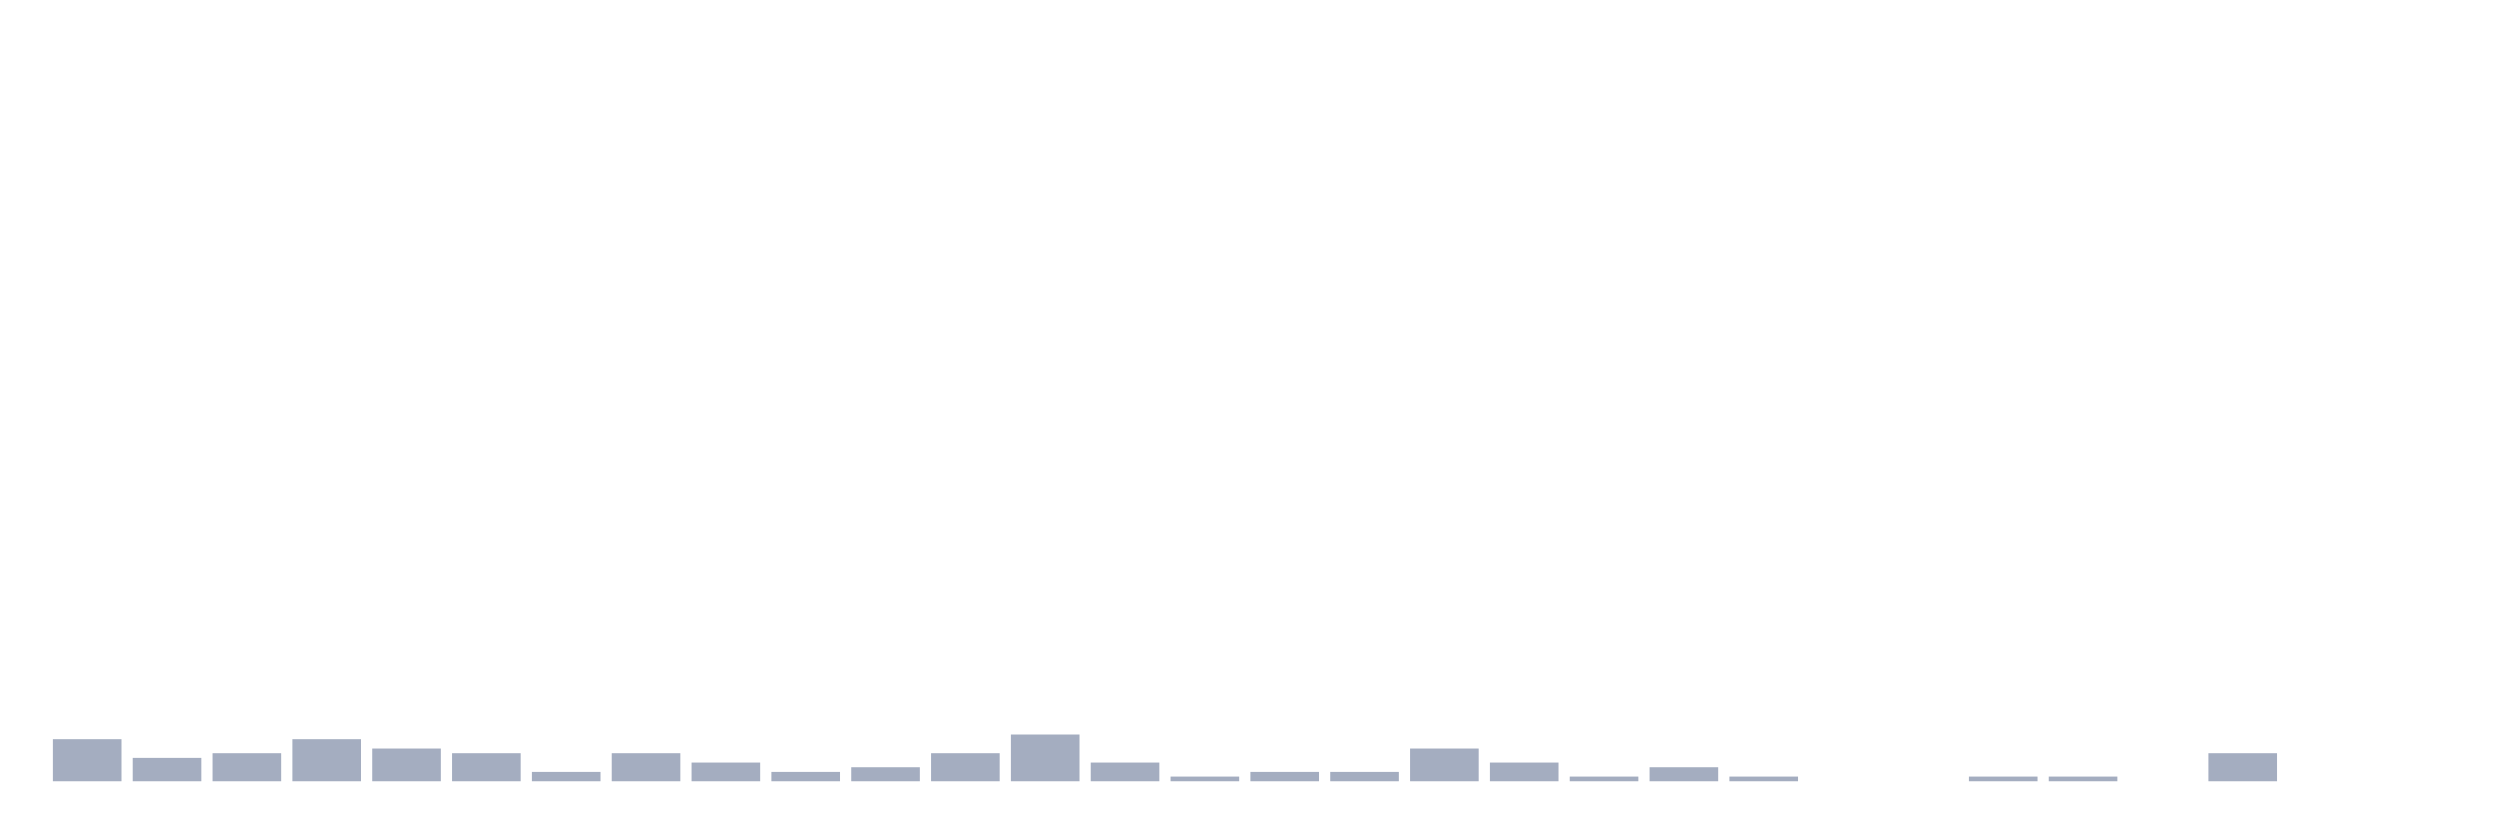
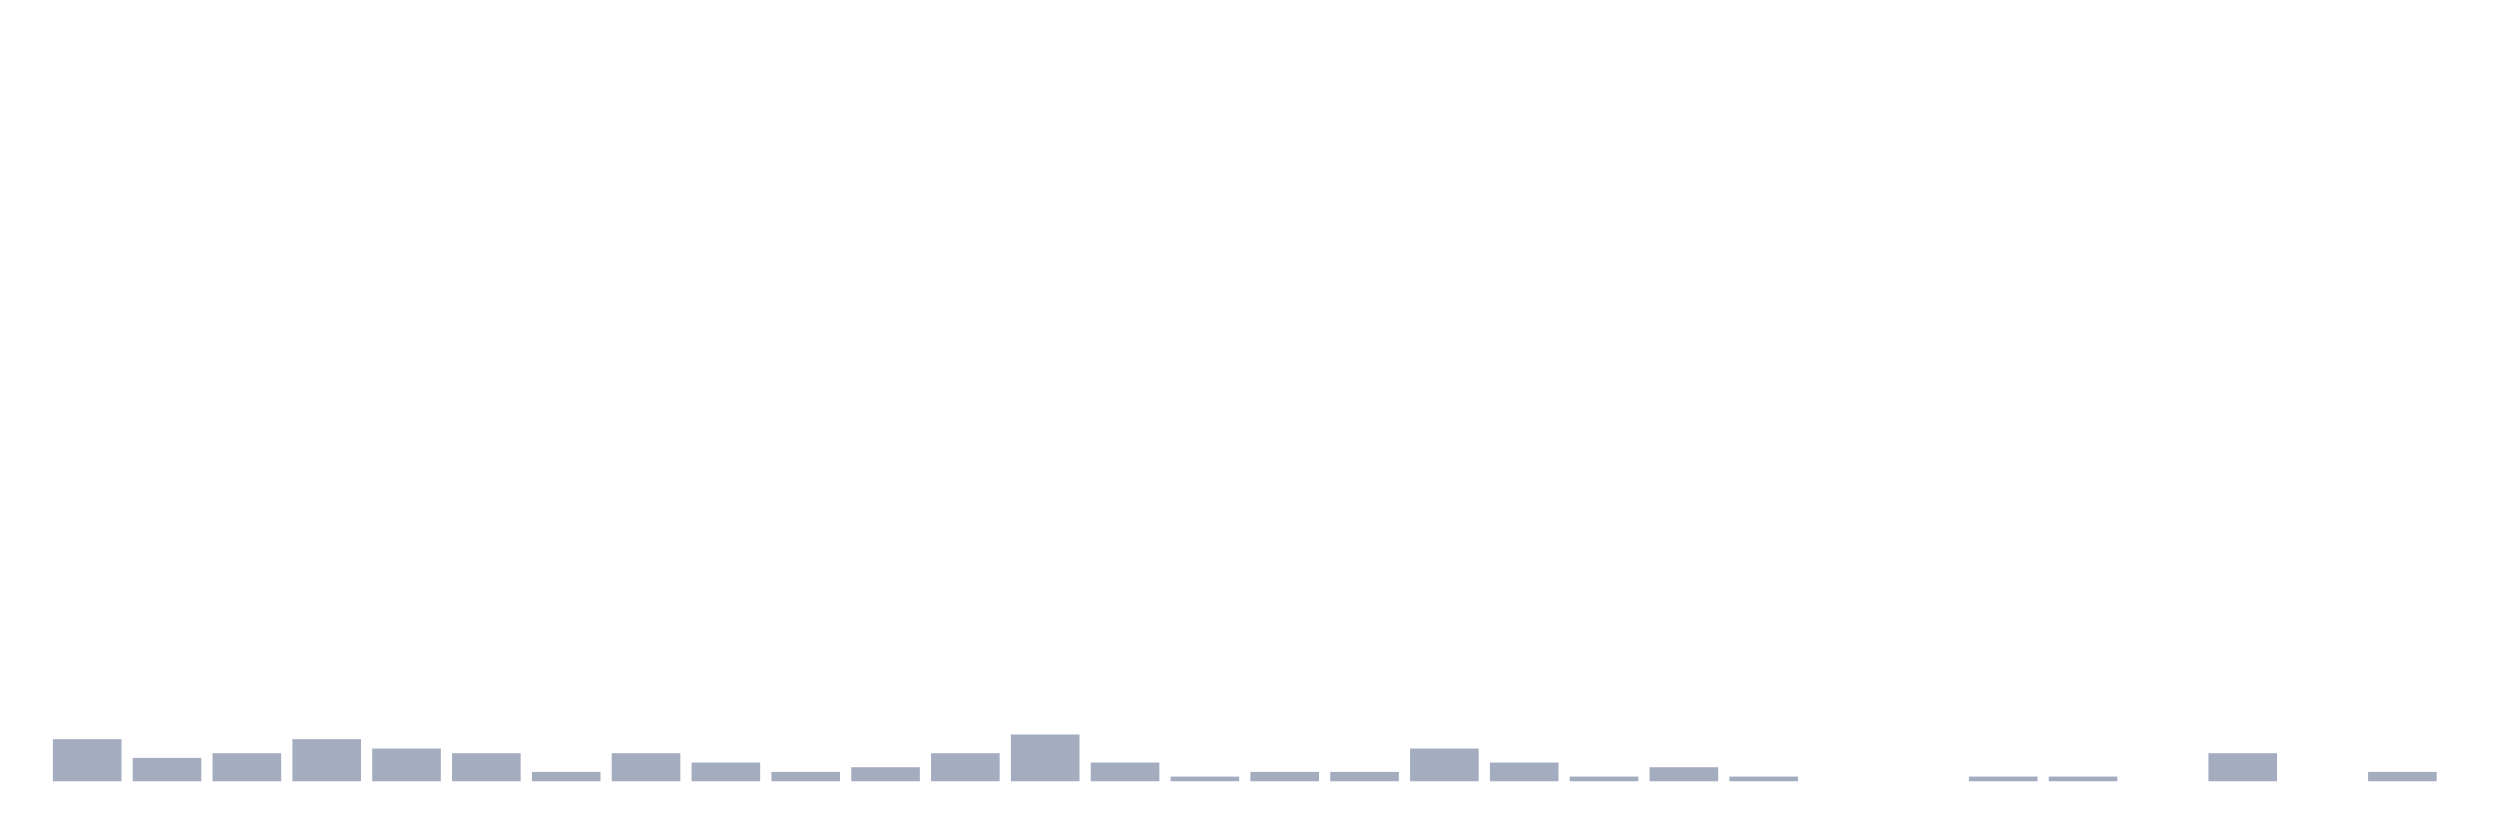
<svg xmlns="http://www.w3.org/2000/svg" viewBox="0 0 480 160">
  <g transform="translate(10,10)">
    <rect class="bar" x="0.153" width="13.175" y="131.923" height="8.077" fill="rgb(164,173,192)" />
    <rect class="bar" x="15.482" width="13.175" y="135.513" height="4.487" fill="rgb(164,173,192)" />
    <rect class="bar" x="30.81" width="13.175" y="134.615" height="5.385" fill="rgb(164,173,192)" />
    <rect class="bar" x="46.138" width="13.175" y="131.923" height="8.077" fill="rgb(164,173,192)" />
    <rect class="bar" x="61.466" width="13.175" y="133.718" height="6.282" fill="rgb(164,173,192)" />
    <rect class="bar" x="76.794" width="13.175" y="134.615" height="5.385" fill="rgb(164,173,192)" />
    <rect class="bar" x="92.123" width="13.175" y="138.205" height="1.795" fill="rgb(164,173,192)" />
    <rect class="bar" x="107.451" width="13.175" y="134.615" height="5.385" fill="rgb(164,173,192)" />
    <rect class="bar" x="122.779" width="13.175" y="136.41" height="3.59" fill="rgb(164,173,192)" />
    <rect class="bar" x="138.107" width="13.175" y="138.205" height="1.795" fill="rgb(164,173,192)" />
    <rect class="bar" x="153.436" width="13.175" y="137.308" height="2.692" fill="rgb(164,173,192)" />
    <rect class="bar" x="168.764" width="13.175" y="134.615" height="5.385" fill="rgb(164,173,192)" />
    <rect class="bar" x="184.092" width="13.175" y="131.026" height="8.974" fill="rgb(164,173,192)" />
    <rect class="bar" x="199.42" width="13.175" y="136.41" height="3.59" fill="rgb(164,173,192)" />
    <rect class="bar" x="214.748" width="13.175" y="139.103" height="0.897" fill="rgb(164,173,192)" />
    <rect class="bar" x="230.077" width="13.175" y="138.205" height="1.795" fill="rgb(164,173,192)" />
    <rect class="bar" x="245.405" width="13.175" y="138.205" height="1.795" fill="rgb(164,173,192)" />
    <rect class="bar" x="260.733" width="13.175" y="133.718" height="6.282" fill="rgb(164,173,192)" />
    <rect class="bar" x="276.061" width="13.175" y="136.41" height="3.59" fill="rgb(164,173,192)" />
    <rect class="bar" x="291.39" width="13.175" y="139.103" height="0.897" fill="rgb(164,173,192)" />
    <rect class="bar" x="306.718" width="13.175" y="137.308" height="2.692" fill="rgb(164,173,192)" />
    <rect class="bar" x="322.046" width="13.175" y="139.103" height="0.897" fill="rgb(164,173,192)" />
    <rect class="bar" x="337.374" width="13.175" y="140" height="0" fill="rgb(164,173,192)" />
    <rect class="bar" x="352.702" width="13.175" y="140" height="0" fill="rgb(164,173,192)" />
    <rect class="bar" x="368.031" width="13.175" y="139.103" height="0.897" fill="rgb(164,173,192)" />
    <rect class="bar" x="383.359" width="13.175" y="139.103" height="0.897" fill="rgb(164,173,192)" />
    <rect class="bar" x="398.687" width="13.175" y="140" height="0" fill="rgb(164,173,192)" />
    <rect class="bar" x="414.015" width="13.175" y="134.615" height="5.385" fill="rgb(164,173,192)" />
    <rect class="bar" x="429.344" width="13.175" y="140" height="0" fill="rgb(164,173,192)" />
-     <rect class="bar" x="444.672" width="13.175" y="140" height="0" fill="rgb(164,173,192)" />
+     <rect class="bar" x="444.672" width="13.175" y="138.205" height="1.795" fill="rgb(164,173,192)" />
  </g>
</svg>
